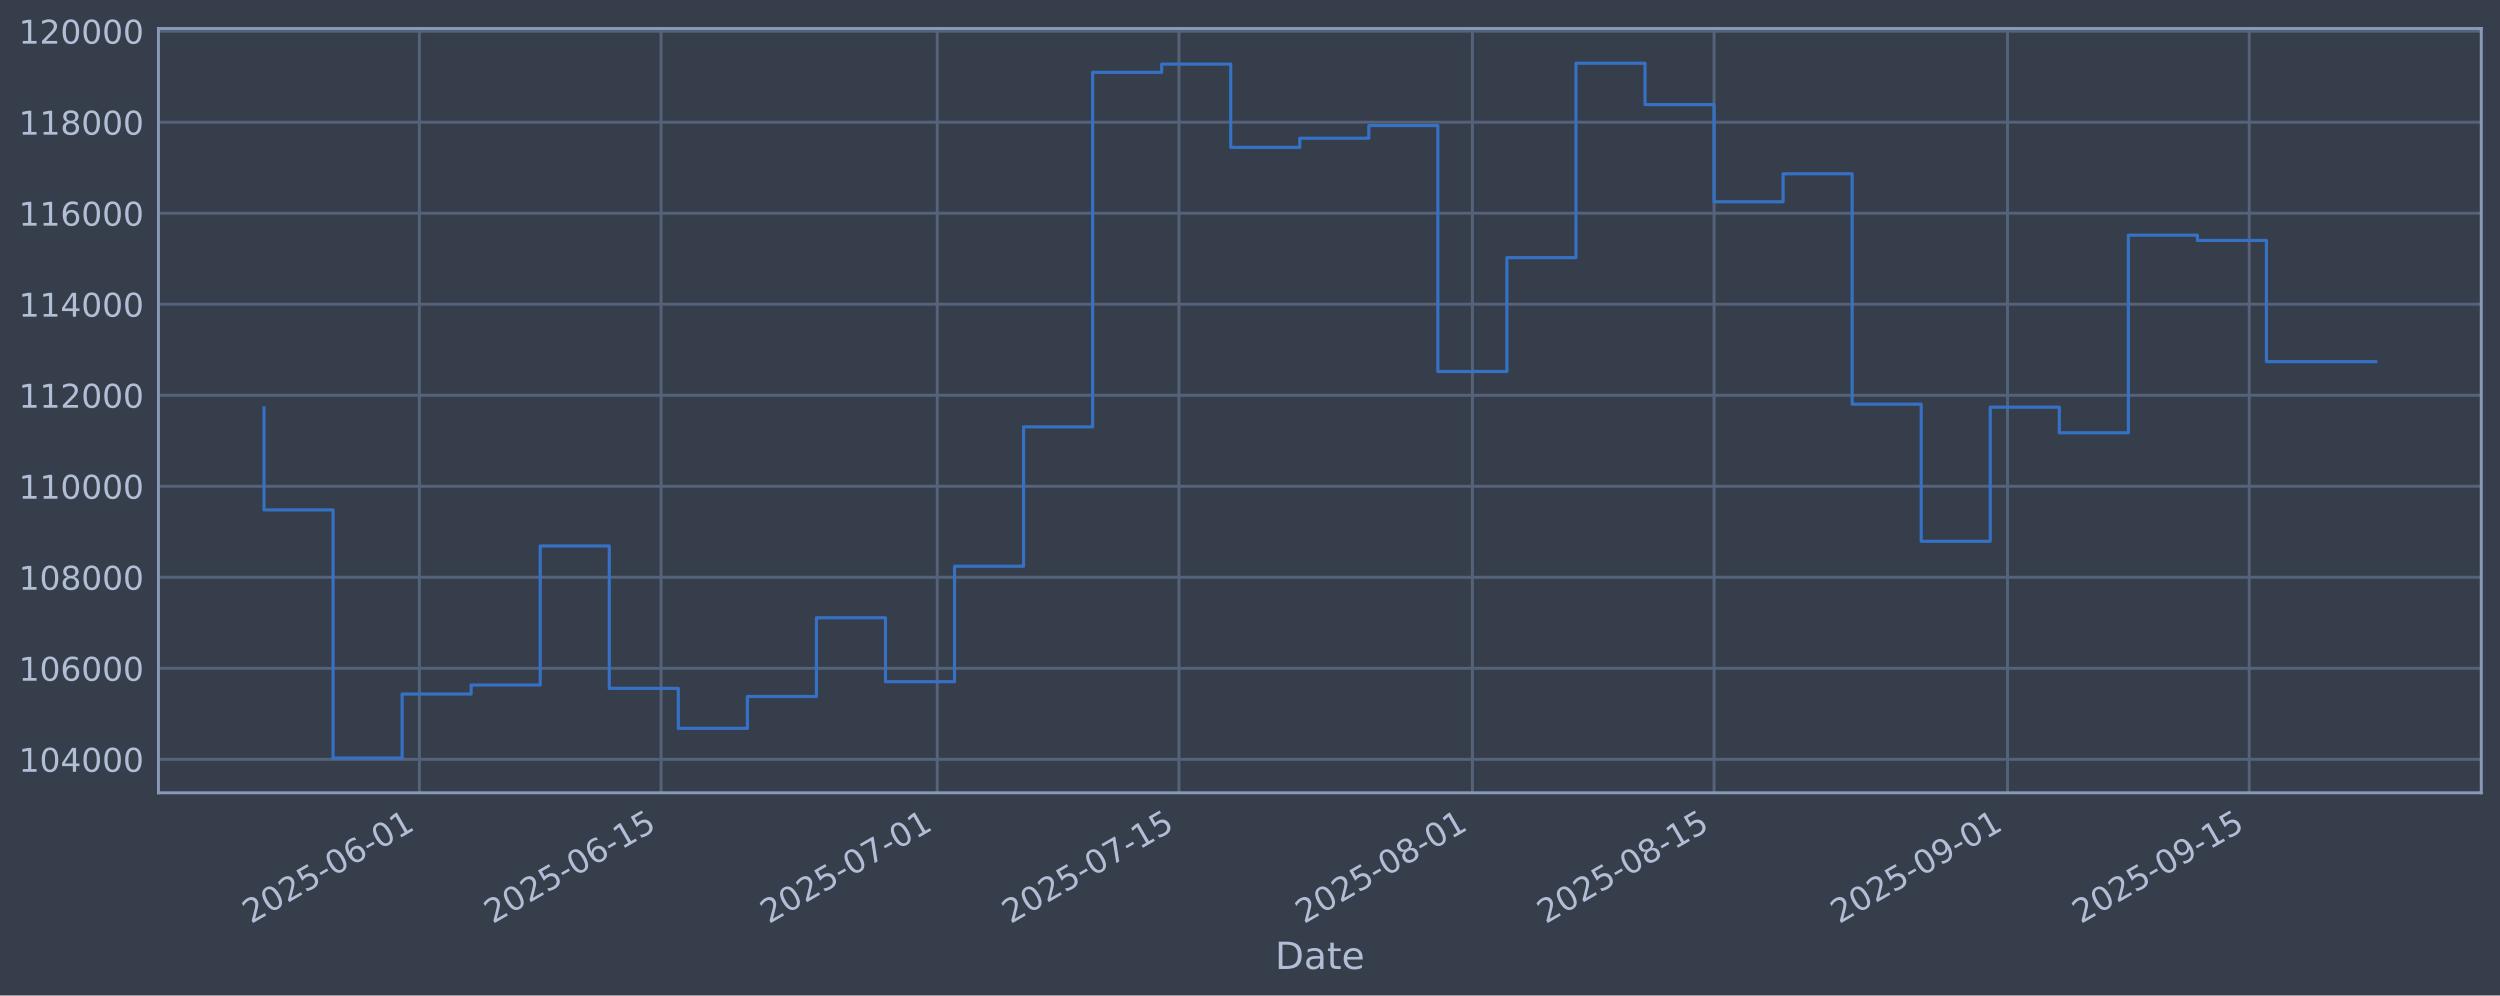
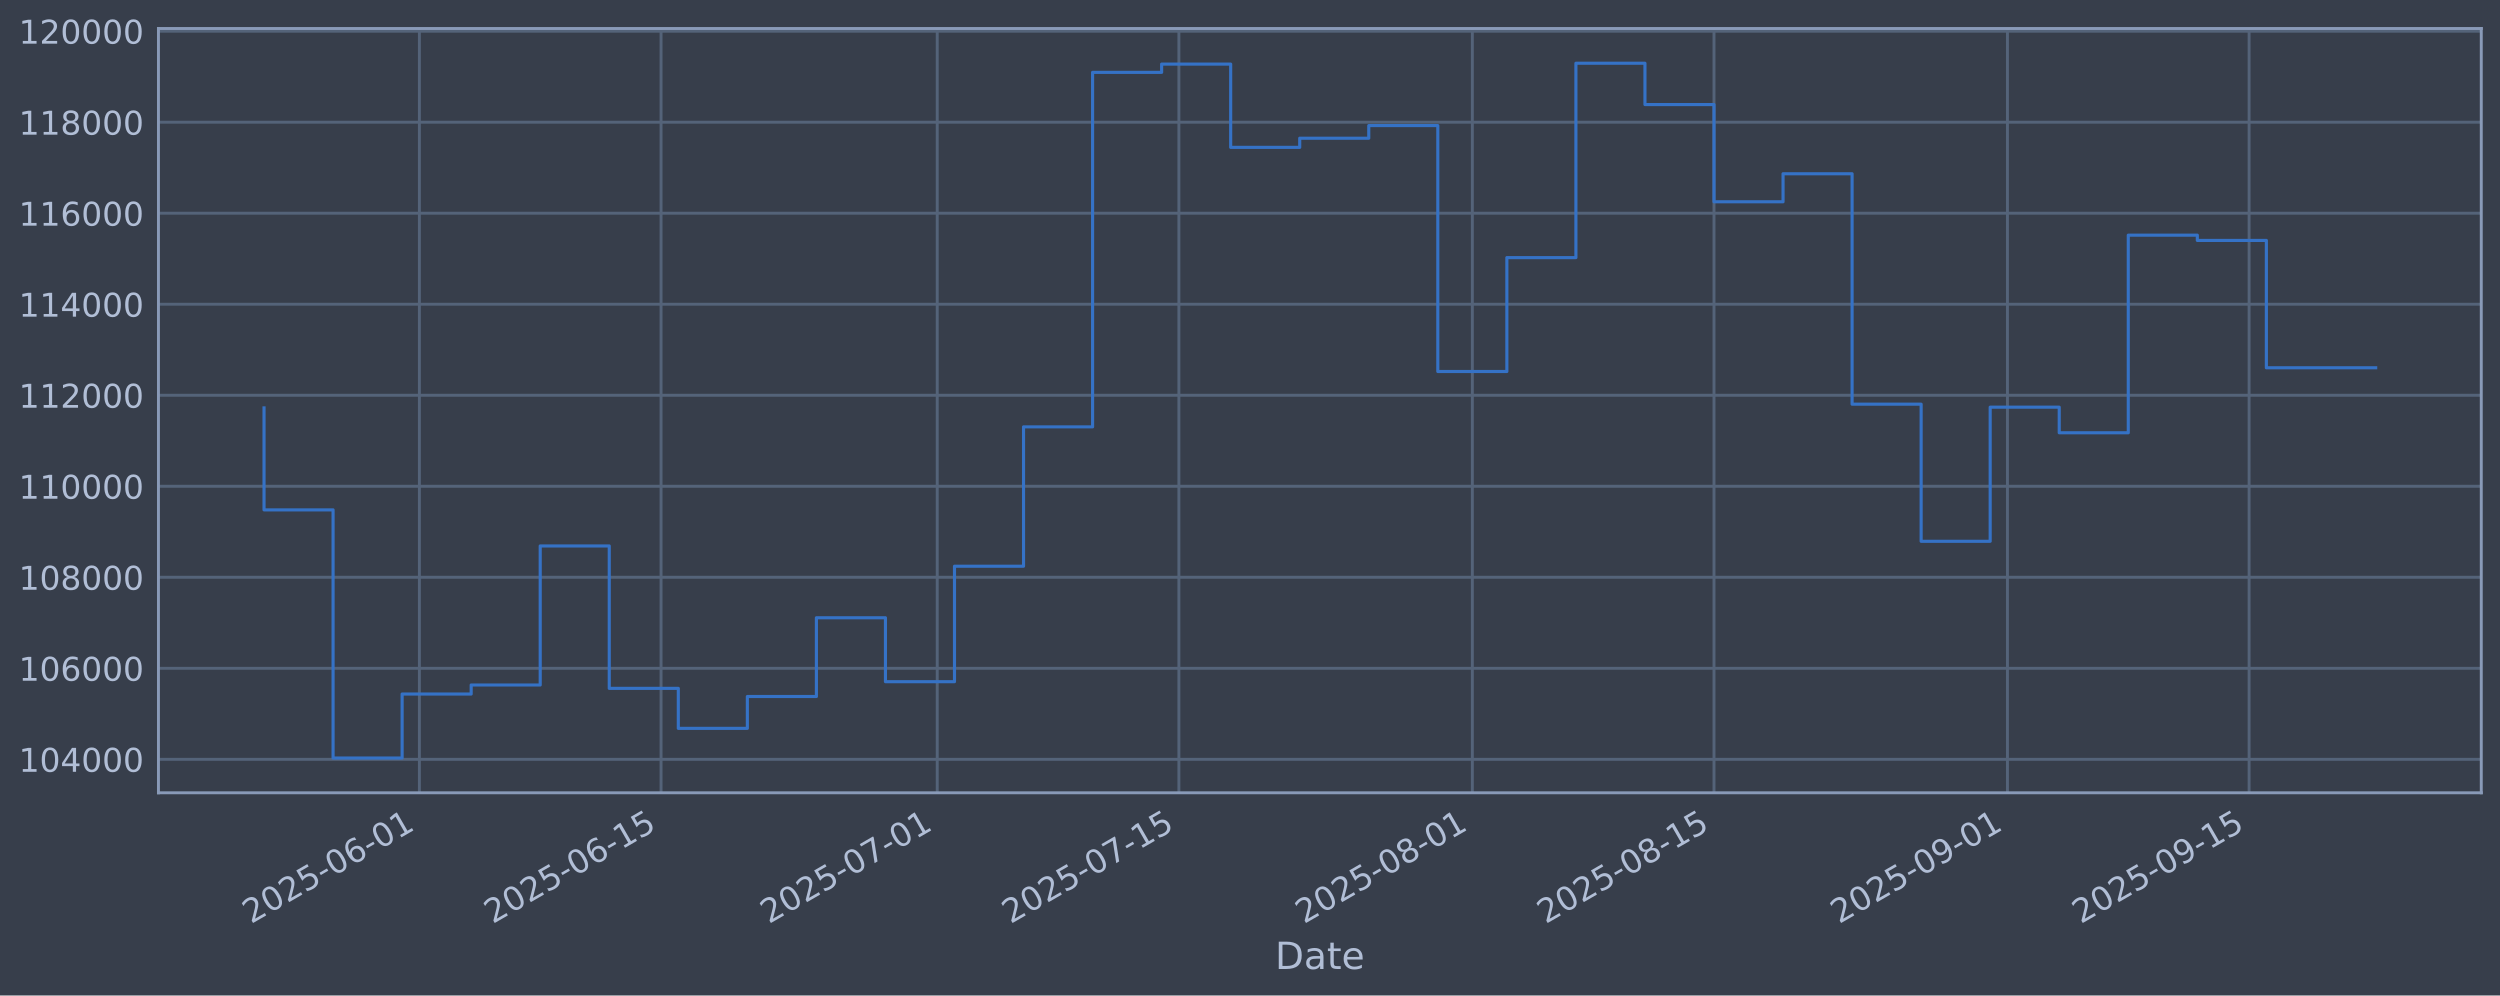
<svg xmlns="http://www.w3.org/2000/svg" xmlns:xlink="http://www.w3.org/1999/xlink" width="960.9pt" height="382.628pt" viewBox="0 0 960.9 382.628" version="1.1">
  <defs>
    <style type="text/css">*{stroke-linejoin: round; stroke-linecap: butt}</style>
  </defs>
  <g id="figure_1">
    <g id="patch_1">
      <path d="M 0 382.628  L 960.9 382.628  L 960.9 0  L 0 0  z " style="fill: #373e4b" />
    </g>
    <g id="axes_1">
      <g id="patch_2">
        <path d="M 60.901 304.718  L 953.701 304.718  L 953.701 10.958  L 60.901 10.958  z " style="fill: #373e4b" />
      </g>
      <g id="matplotlib.axis_1">
        <g id="xtick_1">
          <g id="line2d_1">
-             <path d="M 161.197 304.718  L 161.197 10.958  " clip-path="url(#p4b42241edc)" style="fill: none; stroke: #546379; stroke-width: 1.12; stroke-linecap: square" />
+             <path d="M 161.194 304.718  L 161.194 10.958  " clip-path="url(#p211dabbeeb)" style="fill: none; stroke: #546379; stroke-width: 1.12; stroke-linecap: square" />
          </g>
          <g id="line2d_2" />
          <g id="text_1">
-             <g style="fill: #b1bed6" transform="translate(96.47113 355.2226) rotate(-30) scale(0.126 -0.126)">
+             <g style="fill: #b1bed6" transform="translate(96.46852 355.2226) rotate(-30) scale(0.126 -0.126)">
              <defs>
                <path id="DejaVuSans-32" d="M 1228 531  L 3431 531  L 3431 0  L 469 0  L 469 531  Q 828 903 1448 1529  Q 2069 2156 2228 2338  Q 2531 2678 2651 2914  Q 2772 3150 2772 3378  Q 2772 3750 2511 3984  Q 2250 4219 1831 4219  Q 1534 4219 1204 4116  Q 875 4013 500 3803  L 500 4441  Q 881 4594 1212 4672  Q 1544 4750 1819 4750  Q 2544 4750 2975 4387  Q 3406 4025 3406 3419  Q 3406 3131 3298 2873  Q 3191 2616 2906 2266  Q 2828 2175 2409 1742  Q 1991 1309 1228 531  z " transform="scale(0.015625)" />
                <path id="DejaVuSans-30" d="M 2034 4250  Q 1547 4250 1301 3770  Q 1056 3291 1056 2328  Q 1056 1369 1301 889  Q 1547 409 2034 409  Q 2525 409 2770 889  Q 3016 1369 3016 2328  Q 3016 3291 2770 3770  Q 2525 4250 2034 4250  z M 2034 4750  Q 2819 4750 3233 4129  Q 3647 3509 3647 2328  Q 3647 1150 3233 529  Q 2819 -91 2034 -91  Q 1250 -91 836 529  Q 422 1150 422 2328  Q 422 3509 836 4129  Q 1250 4750 2034 4750  z " transform="scale(0.015625)" />
                <path id="DejaVuSans-35" d="M 691 4666  L 3169 4666  L 3169 4134  L 1269 4134  L 1269 2991  Q 1406 3038 1543 3061  Q 1681 3084 1819 3084  Q 2600 3084 3056 2656  Q 3513 2228 3513 1497  Q 3513 744 3044 326  Q 2575 -91 1722 -91  Q 1428 -91 1123 -41  Q 819 9 494 109  L 494 744  Q 775 591 1075 516  Q 1375 441 1709 441  Q 2250 441 2565 725  Q 2881 1009 2881 1497  Q 2881 1984 2565 2268  Q 2250 2553 1709 2553  Q 1456 2553 1204 2497  Q 953 2441 691 2322  L 691 4666  z " transform="scale(0.015625)" />
                <path id="DejaVuSans-2d" d="M 313 2009  L 1997 2009  L 1997 1497  L 313 1497  L 313 2009  z " transform="scale(0.015625)" />
                <path id="DejaVuSans-36" d="M 2113 2584  Q 1688 2584 1439 2293  Q 1191 2003 1191 1497  Q 1191 994 1439 701  Q 1688 409 2113 409  Q 2538 409 2786 701  Q 3034 994 3034 1497  Q 3034 2003 2786 2293  Q 2538 2584 2113 2584  z M 3366 4563  L 3366 3988  Q 3128 4100 2886 4159  Q 2644 4219 2406 4219  Q 1781 4219 1451 3797  Q 1122 3375 1075 2522  Q 1259 2794 1537 2939  Q 1816 3084 2150 3084  Q 2853 3084 3261 2657  Q 3669 2231 3669 1497  Q 3669 778 3244 343  Q 2819 -91 2113 -91  Q 1303 -91 875 529  Q 447 1150 447 2328  Q 447 3434 972 4092  Q 1497 4750 2381 4750  Q 2619 4750 2861 4703  Q 3103 4656 3366 4563  z " transform="scale(0.015625)" />
                <path id="DejaVuSans-31" d="M 794 531  L 1825 531  L 1825 4091  L 703 3866  L 703 4441  L 1819 4666  L 2450 4666  L 2450 531  L 3481 531  L 3481 0  L 794 0  L 794 531  z " transform="scale(0.015625)" />
              </defs>
              <use xlink:href="#DejaVuSans-32" />
              <use xlink:href="#DejaVuSans-30" transform="translate(63.62305 0)" />
              <use xlink:href="#DejaVuSans-32" transform="translate(127.2461 0)" />
              <use xlink:href="#DejaVuSans-35" transform="translate(190.8691 0)" />
              <use xlink:href="#DejaVuSans-2d" transform="translate(254.4922 0)" />
              <use xlink:href="#DejaVuSans-30" transform="translate(290.5762 0)" />
              <use xlink:href="#DejaVuSans-36" transform="translate(354.1992 0)" />
              <use xlink:href="#DejaVuSans-2d" transform="translate(417.8223 0)" />
              <use xlink:href="#DejaVuSans-30" transform="translate(453.9062 0)" />
              <use xlink:href="#DejaVuSans-31" transform="translate(517.5293 0)" />
            </g>
          </g>
        </g>
        <g id="xtick_2">
          <g id="line2d_3">
-             <path d="M 254.086 304.718  L 254.086 10.958  " clip-path="url(#p4b42241edc)" style="fill: none; stroke: #546379; stroke-width: 1.12; stroke-linecap: square" />
+             <path d="M 254.079 304.718  L 254.079 10.958  " clip-path="url(#p211dabbeeb)" style="fill: none; stroke: #546379; stroke-width: 1.12; stroke-linecap: square" />
          </g>
          <g id="line2d_4" />
          <g id="text_2">
-             <g style="fill: #b1bed6" transform="translate(189.3601 355.2226) rotate(-30) scale(0.126 -0.126)">
+             <g style="fill: #b1bed6" transform="translate(189.3534 355.2226) rotate(-30) scale(0.126 -0.126)">
              <use xlink:href="#DejaVuSans-32" />
              <use xlink:href="#DejaVuSans-30" transform="translate(63.62305 0)" />
              <use xlink:href="#DejaVuSans-32" transform="translate(127.2461 0)" />
              <use xlink:href="#DejaVuSans-35" transform="translate(190.8691 0)" />
              <use xlink:href="#DejaVuSans-2d" transform="translate(254.4922 0)" />
              <use xlink:href="#DejaVuSans-30" transform="translate(290.5762 0)" />
              <use xlink:href="#DejaVuSans-36" transform="translate(354.1992 0)" />
              <use xlink:href="#DejaVuSans-2d" transform="translate(417.8223 0)" />
              <use xlink:href="#DejaVuSans-31" transform="translate(453.9062 0)" />
              <use xlink:href="#DejaVuSans-35" transform="translate(517.5293 0)" />
            </g>
          </g>
        </g>
        <g id="xtick_3">
          <g id="line2d_5">
-             <path d="M 360.244 304.718  L 360.244 10.958  " clip-path="url(#p4b42241edc)" style="fill: none; stroke: #546379; stroke-width: 1.12; stroke-linecap: square" />
+             <path d="M 360.233 304.718  L 360.233 10.958  " clip-path="url(#p211dabbeeb)" style="fill: none; stroke: #546379; stroke-width: 1.12; stroke-linecap: square" />
          </g>
          <g id="line2d_6" />
          <g id="text_3">
-             <g style="fill: #b1bed6" transform="translate(295.5188 355.2226) rotate(-30) scale(0.126 -0.126)">
+             <g style="fill: #b1bed6" transform="translate(295.5076 355.2226) rotate(-30) scale(0.126 -0.126)">
              <defs>
                <path id="DejaVuSans-37" d="M 525 4666  L 3525 4666  L 3525 4397  L 1831 0  L 1172 0  L 2766 4134  L 525 4134  L 525 4666  z " transform="scale(0.015625)" />
              </defs>
              <use xlink:href="#DejaVuSans-32" />
              <use xlink:href="#DejaVuSans-30" transform="translate(63.62305 0)" />
              <use xlink:href="#DejaVuSans-32" transform="translate(127.2461 0)" />
              <use xlink:href="#DejaVuSans-35" transform="translate(190.8691 0)" />
              <use xlink:href="#DejaVuSans-2d" transform="translate(254.4922 0)" />
              <use xlink:href="#DejaVuSans-30" transform="translate(290.5762 0)" />
              <use xlink:href="#DejaVuSans-37" transform="translate(354.1992 0)" />
              <use xlink:href="#DejaVuSans-2d" transform="translate(417.8223 0)" />
              <use xlink:href="#DejaVuSans-30" transform="translate(453.9062 0)" />
              <use xlink:href="#DejaVuSans-31" transform="translate(517.5293 0)" />
            </g>
          </g>
        </g>
        <g id="xtick_4">
          <g id="line2d_7">
-             <path d="M 453.133 304.718  L 453.133 10.958  " clip-path="url(#p4b42241edc)" style="fill: none; stroke: #546379; stroke-width: 1.12; stroke-linecap: square" />
+             <path d="M 453.118 304.718  L 453.118 10.958  " clip-path="url(#p211dabbeeb)" style="fill: none; stroke: #546379; stroke-width: 1.12; stroke-linecap: square" />
          </g>
          <g id="line2d_8" />
          <g id="text_4">
-             <g style="fill: #b1bed6" transform="translate(388.4078 355.2226) rotate(-30) scale(0.126 -0.126)">
+             <g style="fill: #b1bed6" transform="translate(388.3924 355.2226) rotate(-30) scale(0.126 -0.126)">
              <use xlink:href="#DejaVuSans-32" />
              <use xlink:href="#DejaVuSans-30" transform="translate(63.62305 0)" />
              <use xlink:href="#DejaVuSans-32" transform="translate(127.2461 0)" />
              <use xlink:href="#DejaVuSans-35" transform="translate(190.8691 0)" />
              <use xlink:href="#DejaVuSans-2d" transform="translate(254.4922 0)" />
              <use xlink:href="#DejaVuSans-30" transform="translate(290.5762 0)" />
              <use xlink:href="#DejaVuSans-37" transform="translate(354.1992 0)" />
              <use xlink:href="#DejaVuSans-2d" transform="translate(417.8223 0)" />
              <use xlink:href="#DejaVuSans-31" transform="translate(453.9062 0)" />
              <use xlink:href="#DejaVuSans-35" transform="translate(517.5293 0)" />
            </g>
          </g>
        </g>
        <g id="xtick_5">
          <g id="line2d_9">
-             <path d="M 565.927 304.718  L 565.927 10.958  " clip-path="url(#p4b42241edc)" style="fill: none; stroke: #546379; stroke-width: 1.12; stroke-linecap: square" />
+             <path d="M 565.907 304.718  L 565.907 10.958  " clip-path="url(#p211dabbeeb)" style="fill: none; stroke: #546379; stroke-width: 1.12; stroke-linecap: square" />
          </g>
          <g id="line2d_10" />
          <g id="text_5">
-             <g style="fill: #b1bed6" transform="translate(501.2015 355.2226) rotate(-30) scale(0.126 -0.126)">
+             <g style="fill: #b1bed6" transform="translate(501.1812 355.2226) rotate(-30) scale(0.126 -0.126)">
              <defs>
                <path id="DejaVuSans-38" d="M 2034 2216  Q 1584 2216 1326 1975  Q 1069 1734 1069 1313  Q 1069 891 1326 650  Q 1584 409 2034 409  Q 2484 409 2743 651  Q 3003 894 3003 1313  Q 3003 1734 2745 1975  Q 2488 2216 2034 2216  z M 1403 2484  Q 997 2584 770 2862  Q 544 3141 544 3541  Q 544 4100 942 4425  Q 1341 4750 2034 4750  Q 2731 4750 3128 4425  Q 3525 4100 3525 3541  Q 3525 3141 3298 2862  Q 3072 2584 2669 2484  Q 3125 2378 3379 2068  Q 3634 1759 3634 1313  Q 3634 634 3220 271  Q 2806 -91 2034 -91  Q 1263 -91 848 271  Q 434 634 434 1313  Q 434 1759 690 2068  Q 947 2378 1403 2484  z M 1172 3481  Q 1172 3119 1398 2916  Q 1625 2713 2034 2713  Q 2441 2713 2670 2916  Q 2900 3119 2900 3481  Q 2900 3844 2670 4047  Q 2441 4250 2034 4250  Q 1625 4250 1398 4047  Q 1172 3844 1172 3481  z " transform="scale(0.015625)" />
              </defs>
              <use xlink:href="#DejaVuSans-32" />
              <use xlink:href="#DejaVuSans-30" transform="translate(63.62305 0)" />
              <use xlink:href="#DejaVuSans-32" transform="translate(127.2461 0)" />
              <use xlink:href="#DejaVuSans-35" transform="translate(190.8691 0)" />
              <use xlink:href="#DejaVuSans-2d" transform="translate(254.4922 0)" />
              <use xlink:href="#DejaVuSans-30" transform="translate(290.5762 0)" />
              <use xlink:href="#DejaVuSans-38" transform="translate(354.1992 0)" />
              <use xlink:href="#DejaVuSans-2d" transform="translate(417.8223 0)" />
              <use xlink:href="#DejaVuSans-30" transform="translate(453.9062 0)" />
              <use xlink:href="#DejaVuSans-31" transform="translate(517.5293 0)" />
            </g>
          </g>
        </g>
        <g id="xtick_6">
          <g id="line2d_11">
-             <path d="M 658.816 304.718  L 658.816 10.958  " clip-path="url(#p4b42241edc)" style="fill: none; stroke: #546379; stroke-width: 1.12; stroke-linecap: square" />
+             <path d="M 658.792 304.718  L 658.792 10.958  " clip-path="url(#p211dabbeeb)" style="fill: none; stroke: #546379; stroke-width: 1.12; stroke-linecap: square" />
          </g>
          <g id="line2d_12" />
          <g id="text_6">
-             <g style="fill: #b1bed6" transform="translate(594.0904 355.2226) rotate(-30) scale(0.126 -0.126)">
+             <g style="fill: #b1bed6" transform="translate(594.0661 355.2226) rotate(-30) scale(0.126 -0.126)">
              <use xlink:href="#DejaVuSans-32" />
              <use xlink:href="#DejaVuSans-30" transform="translate(63.62305 0)" />
              <use xlink:href="#DejaVuSans-32" transform="translate(127.2461 0)" />
              <use xlink:href="#DejaVuSans-35" transform="translate(190.8691 0)" />
              <use xlink:href="#DejaVuSans-2d" transform="translate(254.4922 0)" />
              <use xlink:href="#DejaVuSans-30" transform="translate(290.5762 0)" />
              <use xlink:href="#DejaVuSans-38" transform="translate(354.1992 0)" />
              <use xlink:href="#DejaVuSans-2d" transform="translate(417.8223 0)" />
              <use xlink:href="#DejaVuSans-31" transform="translate(453.9062 0)" />
              <use xlink:href="#DejaVuSans-35" transform="translate(517.5293 0)" />
            </g>
          </g>
        </g>
        <g id="xtick_7">
          <g id="line2d_13">
-             <path d="M 771.61 304.718  L 771.61 10.958  " clip-path="url(#p4b42241edc)" style="fill: none; stroke: #546379; stroke-width: 1.12; stroke-linecap: square" />
+             <path d="M 771.58 304.718  L 771.58 10.958  " clip-path="url(#p211dabbeeb)" style="fill: none; stroke: #546379; stroke-width: 1.12; stroke-linecap: square" />
          </g>
          <g id="line2d_14" />
          <g id="text_7">
-             <g style="fill: #b1bed6" transform="translate(706.8841 355.2226) rotate(-30) scale(0.126 -0.126)">
+             <g style="fill: #b1bed6" transform="translate(706.8549 355.2226) rotate(-30) scale(0.126 -0.126)">
              <defs>
                <path id="DejaVuSans-39" d="M 703 97  L 703 672  Q 941 559 1184 500  Q 1428 441 1663 441  Q 2288 441 2617 861  Q 2947 1281 2994 2138  Q 2813 1869 2534 1725  Q 2256 1581 1919 1581  Q 1219 1581 811 2004  Q 403 2428 403 3163  Q 403 3881 828 4315  Q 1253 4750 1959 4750  Q 2769 4750 3195 4129  Q 3622 3509 3622 2328  Q 3622 1225 3098 567  Q 2575 -91 1691 -91  Q 1453 -91 1209 -44  Q 966 3 703 97  z M 1959 2075  Q 2384 2075 2632 2365  Q 2881 2656 2881 3163  Q 2881 3666 2632 3958  Q 2384 4250 1959 4250  Q 1534 4250 1286 3958  Q 1038 3666 1038 3163  Q 1038 2656 1286 2365  Q 1534 2075 1959 2075  z " transform="scale(0.015625)" />
              </defs>
              <use xlink:href="#DejaVuSans-32" />
              <use xlink:href="#DejaVuSans-30" transform="translate(63.62305 0)" />
              <use xlink:href="#DejaVuSans-32" transform="translate(127.2461 0)" />
              <use xlink:href="#DejaVuSans-35" transform="translate(190.8691 0)" />
              <use xlink:href="#DejaVuSans-2d" transform="translate(254.4922 0)" />
              <use xlink:href="#DejaVuSans-30" transform="translate(290.5762 0)" />
              <use xlink:href="#DejaVuSans-39" transform="translate(354.1992 0)" />
              <use xlink:href="#DejaVuSans-2d" transform="translate(417.8223 0)" />
              <use xlink:href="#DejaVuSans-30" transform="translate(453.9062 0)" />
              <use xlink:href="#DejaVuSans-31" transform="translate(517.5293 0)" />
            </g>
          </g>
        </g>
        <g id="xtick_8">
          <g id="line2d_15">
-             <path d="M 864.499 304.718  L 864.499 10.958  " clip-path="url(#p4b42241edc)" style="fill: none; stroke: #546379; stroke-width: 1.12; stroke-linecap: square" />
+             <path d="M 864.465 304.718  L 864.465 10.958  " clip-path="url(#p211dabbeeb)" style="fill: none; stroke: #546379; stroke-width: 1.12; stroke-linecap: square" />
          </g>
          <g id="line2d_16" />
          <g id="text_8">
-             <g style="fill: #b1bed6" transform="translate(799.7731 355.2226) rotate(-30) scale(0.126 -0.126)">
+             <g style="fill: #b1bed6" transform="translate(799.7398 355.2226) rotate(-30) scale(0.126 -0.126)">
              <use xlink:href="#DejaVuSans-32" />
              <use xlink:href="#DejaVuSans-30" transform="translate(63.62305 0)" />
              <use xlink:href="#DejaVuSans-32" transform="translate(127.2461 0)" />
              <use xlink:href="#DejaVuSans-35" transform="translate(190.8691 0)" />
              <use xlink:href="#DejaVuSans-2d" transform="translate(254.4922 0)" />
              <use xlink:href="#DejaVuSans-30" transform="translate(290.5762 0)" />
              <use xlink:href="#DejaVuSans-39" transform="translate(354.1992 0)" />
              <use xlink:href="#DejaVuSans-2d" transform="translate(417.8223 0)" />
              <use xlink:href="#DejaVuSans-31" transform="translate(453.9062 0)" />
              <use xlink:href="#DejaVuSans-35" transform="translate(517.5293 0)" />
            </g>
          </g>
        </g>
        <g id="text_9">
          <g style="fill: #b1bed6" transform="translate(490.0914 372.4337) scale(0.144 -0.144)">
            <defs>
              <path id="DejaVuSans-44" d="M 1259 4147  L 1259 519  L 2022 519  Q 2988 519 3436 956  Q 3884 1394 3884 2338  Q 3884 3275 3436 3711  Q 2988 4147 2022 4147  L 1259 4147  z M 628 4666  L 1925 4666  Q 3281 4666 3915 4102  Q 4550 3538 4550 2338  Q 4550 1131 3912 565  Q 3275 0 1925 0  L 628 0  L 628 4666  z " transform="scale(0.015625)" />
              <path id="DejaVuSans-61" d="M 2194 1759  Q 1497 1759 1228 1600  Q 959 1441 959 1056  Q 959 750 1161 570  Q 1363 391 1709 391  Q 2188 391 2477 730  Q 2766 1069 2766 1631  L 2766 1759  L 2194 1759  z M 3341 1997  L 3341 0  L 2766 0  L 2766 531  Q 2569 213 2275 61  Q 1981 -91 1556 -91  Q 1019 -91 701 211  Q 384 513 384 1019  Q 384 1609 779 1909  Q 1175 2209 1959 2209  L 2766 2209  L 2766 2266  Q 2766 2663 2505 2880  Q 2244 3097 1772 3097  Q 1472 3097 1187 3025  Q 903 2953 641 2809  L 641 3341  Q 956 3463 1253 3523  Q 1550 3584 1831 3584  Q 2591 3584 2966 3190  Q 3341 2797 3341 1997  z " transform="scale(0.015625)" />
              <path id="DejaVuSans-74" d="M 1172 4494  L 1172 3500  L 2356 3500  L 2356 3053  L 1172 3053  L 1172 1153  Q 1172 725 1289 603  Q 1406 481 1766 481  L 2356 481  L 2356 0  L 1766 0  Q 1100 0 847 248  Q 594 497 594 1153  L 594 3053  L 172 3053  L 172 3500  L 594 3500  L 594 4494  L 1172 4494  z " transform="scale(0.015625)" />
              <path id="DejaVuSans-65" d="M 3597 1894  L 3597 1613  L 953 1613  Q 991 1019 1311 708  Q 1631 397 2203 397  Q 2534 397 2845 478  Q 3156 559 3463 722  L 3463 178  Q 3153 47 2828 -22  Q 2503 -91 2169 -91  Q 1331 -91 842 396  Q 353 884 353 1716  Q 353 2575 817 3079  Q 1281 3584 2069 3584  Q 2775 3584 3186 3129  Q 3597 2675 3597 1894  z M 3022 2063  Q 3016 2534 2758 2815  Q 2500 3097 2075 3097  Q 1594 3097 1305 2825  Q 1016 2553 972 2059  L 3022 2063  z " transform="scale(0.015625)" />
            </defs>
            <use xlink:href="#DejaVuSans-44" />
            <use xlink:href="#DejaVuSans-61" transform="translate(77.00195 0)" />
            <use xlink:href="#DejaVuSans-74" transform="translate(138.2812 0)" />
            <use xlink:href="#DejaVuSans-65" transform="translate(177.4902 0)" />
          </g>
        </g>
      </g>
      <g id="matplotlib.axis_2">
        <g id="ytick_1">
          <g id="line2d_17">
-             <path d="M 60.901 291.85  L 953.701 291.85  " clip-path="url(#p4b42241edc)" style="fill: none; stroke: #546379; stroke-width: 1.12; stroke-linecap: square" />
+             <path d="M 60.901 291.85  L 953.701 291.85  " clip-path="url(#p211dabbeeb)" style="fill: none; stroke: #546379; stroke-width: 1.12; stroke-linecap: square" />
          </g>
          <g id="line2d_18" />
          <g id="text_10">
            <g style="fill: #b1bed6" transform="translate(7.2 296.6367) scale(0.126 -0.126)">
              <defs>
                <path id="DejaVuSans-34" d="M 2419 4116  L 825 1625  L 2419 1625  L 2419 4116  z M 2253 4666  L 3047 4666  L 3047 1625  L 3713 1625  L 3713 1100  L 3047 1100  L 3047 0  L 2419 0  L 2419 1100  L 313 1100  L 313 1709  L 2253 4666  z " transform="scale(0.015625)" />
              </defs>
              <use xlink:href="#DejaVuSans-31" />
              <use xlink:href="#DejaVuSans-30" transform="translate(63.62305 0)" />
              <use xlink:href="#DejaVuSans-34" transform="translate(127.2461 0)" />
              <use xlink:href="#DejaVuSans-30" transform="translate(190.8691 0)" />
              <use xlink:href="#DejaVuSans-30" transform="translate(254.4922 0)" />
              <use xlink:href="#DejaVuSans-30" transform="translate(318.1152 0)" />
            </g>
          </g>
        </g>
        <g id="ytick_2">
          <g id="line2d_19">
-             <path d="M 60.901 256.867  L 953.701 256.867  " clip-path="url(#p4b42241edc)" style="fill: none; stroke: #546379; stroke-width: 1.12; stroke-linecap: square" />
+             <path d="M 60.901 256.867  L 953.701 256.867  " clip-path="url(#p211dabbeeb)" style="fill: none; stroke: #546379; stroke-width: 1.12; stroke-linecap: square" />
          </g>
          <g id="line2d_20" />
          <g id="text_11">
            <g style="fill: #b1bed6" transform="translate(7.2 261.6538) scale(0.126 -0.126)">
              <use xlink:href="#DejaVuSans-31" />
              <use xlink:href="#DejaVuSans-30" transform="translate(63.62305 0)" />
              <use xlink:href="#DejaVuSans-36" transform="translate(127.2461 0)" />
              <use xlink:href="#DejaVuSans-30" transform="translate(190.8691 0)" />
              <use xlink:href="#DejaVuSans-30" transform="translate(254.4922 0)" />
              <use xlink:href="#DejaVuSans-30" transform="translate(318.1152 0)" />
            </g>
          </g>
        </g>
        <g id="ytick_3">
          <g id="line2d_21">
-             <path d="M 60.901 221.884  L 953.701 221.884  " clip-path="url(#p4b42241edc)" style="fill: none; stroke: #546379; stroke-width: 1.12; stroke-linecap: square" />
+             <path d="M 60.901 221.884  L 953.701 221.884  " clip-path="url(#p211dabbeeb)" style="fill: none; stroke: #546379; stroke-width: 1.12; stroke-linecap: square" />
          </g>
          <g id="line2d_22" />
          <g id="text_12">
            <g style="fill: #b1bed6" transform="translate(7.2 226.671) scale(0.126 -0.126)">
              <use xlink:href="#DejaVuSans-31" />
              <use xlink:href="#DejaVuSans-30" transform="translate(63.62305 0)" />
              <use xlink:href="#DejaVuSans-38" transform="translate(127.2461 0)" />
              <use xlink:href="#DejaVuSans-30" transform="translate(190.8691 0)" />
              <use xlink:href="#DejaVuSans-30" transform="translate(254.4922 0)" />
              <use xlink:href="#DejaVuSans-30" transform="translate(318.1152 0)" />
            </g>
          </g>
        </g>
        <g id="ytick_4">
          <g id="line2d_23">
-             <path d="M 60.901 186.901  L 953.701 186.901  " clip-path="url(#p4b42241edc)" style="fill: none; stroke: #546379; stroke-width: 1.12; stroke-linecap: square" />
+             <path d="M 60.901 186.901  L 953.701 186.901  " clip-path="url(#p211dabbeeb)" style="fill: none; stroke: #546379; stroke-width: 1.12; stroke-linecap: square" />
          </g>
          <g id="line2d_24" />
          <g id="text_13">
            <g style="fill: #b1bed6" transform="translate(7.2 191.6882) scale(0.126 -0.126)">
              <use xlink:href="#DejaVuSans-31" />
              <use xlink:href="#DejaVuSans-31" transform="translate(63.62305 0)" />
              <use xlink:href="#DejaVuSans-30" transform="translate(127.2461 0)" />
              <use xlink:href="#DejaVuSans-30" transform="translate(190.8691 0)" />
              <use xlink:href="#DejaVuSans-30" transform="translate(254.4922 0)" />
              <use xlink:href="#DejaVuSans-30" transform="translate(318.1152 0)" />
            </g>
          </g>
        </g>
        <g id="ytick_5">
          <g id="line2d_25">
-             <path d="M 60.901 151.918  L 953.701 151.918  " clip-path="url(#p4b42241edc)" style="fill: none; stroke: #546379; stroke-width: 1.12; stroke-linecap: square" />
+             <path d="M 60.901 151.918  L 953.701 151.918  " clip-path="url(#p211dabbeeb)" style="fill: none; stroke: #546379; stroke-width: 1.12; stroke-linecap: square" />
          </g>
          <g id="line2d_26" />
          <g id="text_14">
            <g style="fill: #b1bed6" transform="translate(7.2 156.7053) scale(0.126 -0.126)">
              <use xlink:href="#DejaVuSans-31" />
              <use xlink:href="#DejaVuSans-31" transform="translate(63.62305 0)" />
              <use xlink:href="#DejaVuSans-32" transform="translate(127.2461 0)" />
              <use xlink:href="#DejaVuSans-30" transform="translate(190.8691 0)" />
              <use xlink:href="#DejaVuSans-30" transform="translate(254.4922 0)" />
              <use xlink:href="#DejaVuSans-30" transform="translate(318.1152 0)" />
            </g>
          </g>
        </g>
        <g id="ytick_6">
          <g id="line2d_27">
-             <path d="M 60.901 116.936  L 953.701 116.936  " clip-path="url(#p4b42241edc)" style="fill: none; stroke: #546379; stroke-width: 1.12; stroke-linecap: square" />
+             <path d="M 60.901 116.936  L 953.701 116.936  " clip-path="url(#p211dabbeeb)" style="fill: none; stroke: #546379; stroke-width: 1.12; stroke-linecap: square" />
          </g>
          <g id="line2d_28" />
          <g id="text_15">
            <g style="fill: #b1bed6" transform="translate(7.2 121.7225) scale(0.126 -0.126)">
              <use xlink:href="#DejaVuSans-31" />
              <use xlink:href="#DejaVuSans-31" transform="translate(63.62305 0)" />
              <use xlink:href="#DejaVuSans-34" transform="translate(127.2461 0)" />
              <use xlink:href="#DejaVuSans-30" transform="translate(190.8691 0)" />
              <use xlink:href="#DejaVuSans-30" transform="translate(254.4922 0)" />
              <use xlink:href="#DejaVuSans-30" transform="translate(318.1152 0)" />
            </g>
          </g>
        </g>
        <g id="ytick_7">
          <g id="line2d_29">
-             <path d="M 60.901 81.953  L 953.701 81.953  " clip-path="url(#p4b42241edc)" style="fill: none; stroke: #546379; stroke-width: 1.12; stroke-linecap: square" />
+             <path d="M 60.901 81.953  L 953.701 81.953  " clip-path="url(#p211dabbeeb)" style="fill: none; stroke: #546379; stroke-width: 1.12; stroke-linecap: square" />
          </g>
          <g id="line2d_30" />
          <g id="text_16">
            <g style="fill: #b1bed6" transform="translate(7.2 86.73969) scale(0.126 -0.126)">
              <use xlink:href="#DejaVuSans-31" />
              <use xlink:href="#DejaVuSans-31" transform="translate(63.62305 0)" />
              <use xlink:href="#DejaVuSans-36" transform="translate(127.2461 0)" />
              <use xlink:href="#DejaVuSans-30" transform="translate(190.8691 0)" />
              <use xlink:href="#DejaVuSans-30" transform="translate(254.4922 0)" />
              <use xlink:href="#DejaVuSans-30" transform="translate(318.1152 0)" />
            </g>
          </g>
        </g>
        <g id="ytick_8">
          <g id="line2d_31">
-             <path d="M 60.901 46.97  L 953.701 46.97  " clip-path="url(#p4b42241edc)" style="fill: none; stroke: #546379; stroke-width: 1.12; stroke-linecap: square" />
+             <path d="M 60.901 46.97  L 953.701 46.97  " clip-path="url(#p211dabbeeb)" style="fill: none; stroke: #546379; stroke-width: 1.12; stroke-linecap: square" />
          </g>
          <g id="line2d_32" />
          <g id="text_17">
            <g style="fill: #b1bed6" transform="translate(7.2 51.75686) scale(0.126 -0.126)">
              <use xlink:href="#DejaVuSans-31" />
              <use xlink:href="#DejaVuSans-31" transform="translate(63.62305 0)" />
              <use xlink:href="#DejaVuSans-38" transform="translate(127.2461 0)" />
              <use xlink:href="#DejaVuSans-30" transform="translate(190.8691 0)" />
              <use xlink:href="#DejaVuSans-30" transform="translate(254.4922 0)" />
              <use xlink:href="#DejaVuSans-30" transform="translate(318.1152 0)" />
            </g>
          </g>
        </g>
        <g id="ytick_9">
          <g id="line2d_33">
-             <path d="M 60.901 11.987  L 953.701 11.987  " clip-path="url(#p4b42241edc)" style="fill: none; stroke: #546379; stroke-width: 1.12; stroke-linecap: square" />
+             <path d="M 60.901 11.987  L 953.701 11.987  " clip-path="url(#p211dabbeeb)" style="fill: none; stroke: #546379; stroke-width: 1.12; stroke-linecap: square" />
          </g>
          <g id="line2d_34" />
          <g id="text_18">
            <g style="fill: #b1bed6" transform="translate(7.2 16.77403) scale(0.126 -0.126)">
              <use xlink:href="#DejaVuSans-31" />
              <use xlink:href="#DejaVuSans-32" transform="translate(63.62305 0)" />
              <use xlink:href="#DejaVuSans-30" transform="translate(127.2461 0)" />
              <use xlink:href="#DejaVuSans-30" transform="translate(190.8691 0)" />
              <use xlink:href="#DejaVuSans-30" transform="translate(254.4922 0)" />
              <use xlink:href="#DejaVuSans-30" transform="translate(318.1152 0)" />
            </g>
          </g>
        </g>
      </g>
      <g id="line2d_35">
-         <path d="M 101.482 156.778  L 101.482 195.974  L 128.022 195.974  L 128.022 291.366  L 154.562 291.366  L 154.562 266.759  L 181.101 266.759  L 181.101 263.286  L 207.641 263.286  L 207.641 209.841  L 234.181 209.841  L 234.181 264.586  L 260.72 264.586  L 260.72 279.95  L 287.26 279.95  L 287.26 267.706  L 313.8 267.706  L 313.8 237.446  L 340.34 237.446  L 340.34 262.012  L 366.879 262.012  L 366.879 217.631  L 393.419 217.631  L 393.419 164.07  L 419.959 164.07  L 419.959 27.81  L 446.498 27.81  L 446.498 24.636  L 473.038 24.636  L 473.038 56.646  L 499.578 56.646  L 499.578 53.121  L 526.117 53.121  L 526.117 48.272  L 552.657 48.272  L 552.657 142.793  L 579.197 142.793  L 579.197 99.016  L 605.737 99.016  L 605.737 24.311  L 632.276 24.311  L 632.276 40.185  L 658.816 40.185  L 658.816 77.56  L 685.356 77.56  L 685.356 66.788  L 711.895 66.788  L 711.895 155.356  L 738.435 155.356  L 738.435 208.052  L 764.975 208.052  L 764.975 156.509  L 791.514 156.509  L 791.514 166.341  L 818.054 166.341  L 818.054 90.389  L 844.594 90.389  L 844.594 92.406  L 871.133 92.406  L 871.133 139  L 913.119 139  " clip-path="url(#p4b42241edc)" style="fill: none; stroke: #3572c6; stroke-width: 1.2; stroke-linecap: square" />
+         <path d="M 101.482 156.778  L 101.482 195.974  L 128.021 195.974  L 128.021 291.366  L 154.559 291.366  L 154.559 266.759  L 181.098 266.759  L 181.098 263.286  L 207.636 263.286  L 207.636 209.841  L 234.175 209.841  L 234.175 264.586  L 260.714 264.586  L 260.714 279.95  L 287.252 279.95  L 287.252 267.706  L 313.791 267.706  L 313.791 237.446  L 340.329 237.446  L 340.329 262.012  L 366.868 262.012  L 366.868 217.631  L 393.406 217.631  L 393.406 164.07  L 419.945 164.07  L 419.945 27.81  L 446.483 27.81  L 446.483 24.636  L 473.022 24.636  L 473.022 56.646  L 499.56 56.646  L 499.56 53.121  L 526.099 53.121  L 526.099 48.272  L 552.637 48.272  L 552.637 142.793  L 579.176 142.793  L 579.176 99.016  L 605.715 99.016  L 605.715 24.311  L 632.253 24.311  L 632.253 40.185  L 658.792 40.185  L 658.792 77.56  L 685.33 77.56  L 685.33 66.788  L 711.869 66.788  L 711.869 155.356  L 738.407 155.356  L 738.407 208.052  L 764.946 208.052  L 764.946 156.509  L 791.484 156.509  L 791.484 166.341  L 818.023 166.341  L 818.023 90.389  L 844.561 90.389  L 844.561 92.406  L 871.1 92.406  L 871.1 141.365  L 913.119 141.365  " clip-path="url(#p211dabbeeb)" style="fill: none; stroke: #3572c6; stroke-width: 1.2; stroke-linecap: square" />
      </g>
      <g id="patch_3">
        <path d="M 60.901 304.718  L 60.901 10.958  " style="fill: none; stroke: #899ab8; stroke-width: 1.12; stroke-linejoin: miter; stroke-linecap: square" />
      </g>
      <g id="patch_4">
        <path d="M 953.701 304.718  L 953.701 10.958  " style="fill: none; stroke: #899ab8; stroke-width: 1.12; stroke-linejoin: miter; stroke-linecap: square" />
      </g>
      <g id="patch_5">
        <path d="M 60.901 304.718  L 953.701 304.718  " style="fill: none; stroke: #899ab8; stroke-width: 1.12; stroke-linejoin: miter; stroke-linecap: square" />
      </g>
      <g id="patch_6">
        <path d="M 60.901 10.958  L 953.701 10.958  " style="fill: none; stroke: #899ab8; stroke-width: 1.12; stroke-linejoin: miter; stroke-linecap: square" />
      </g>
    </g>
  </g>
  <defs>
-     <clipPath id="p4b42241edc">
+     <clipPath id="p211dabbeeb">
      <rect x="60.901" y="10.958" width="892.8" height="293.76" />
    </clipPath>
  </defs>
</svg>
